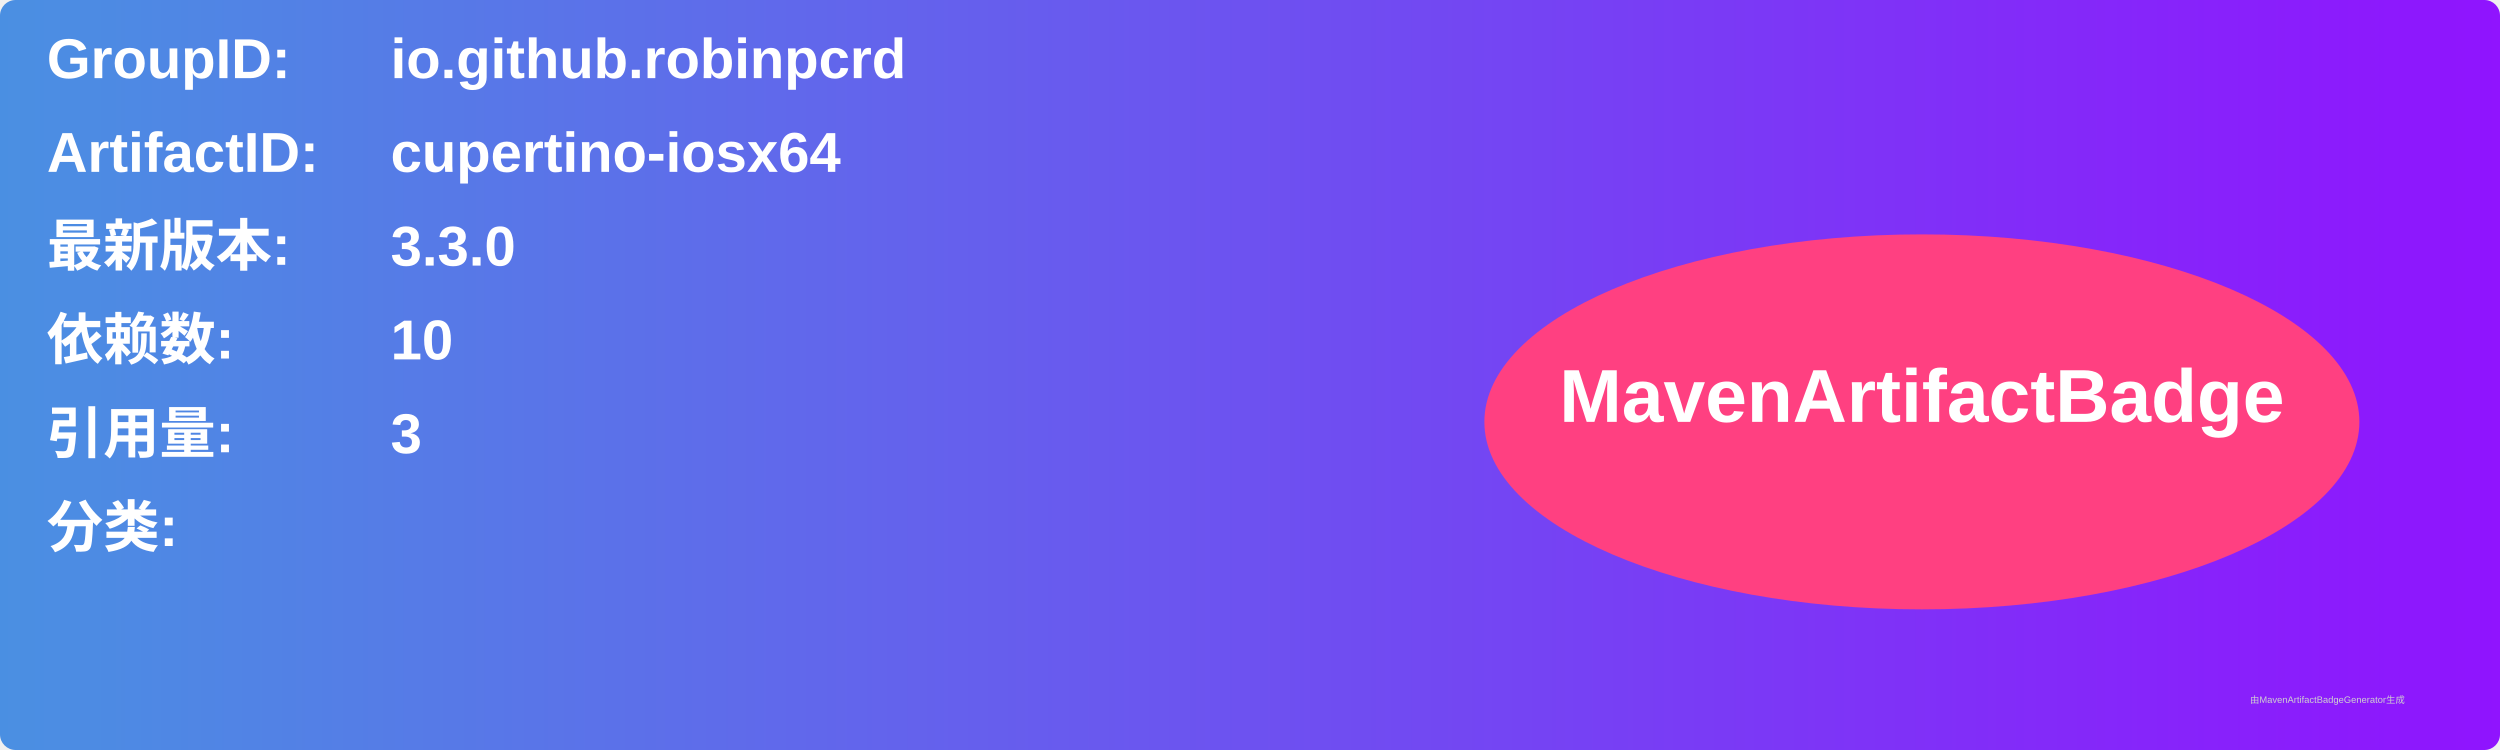
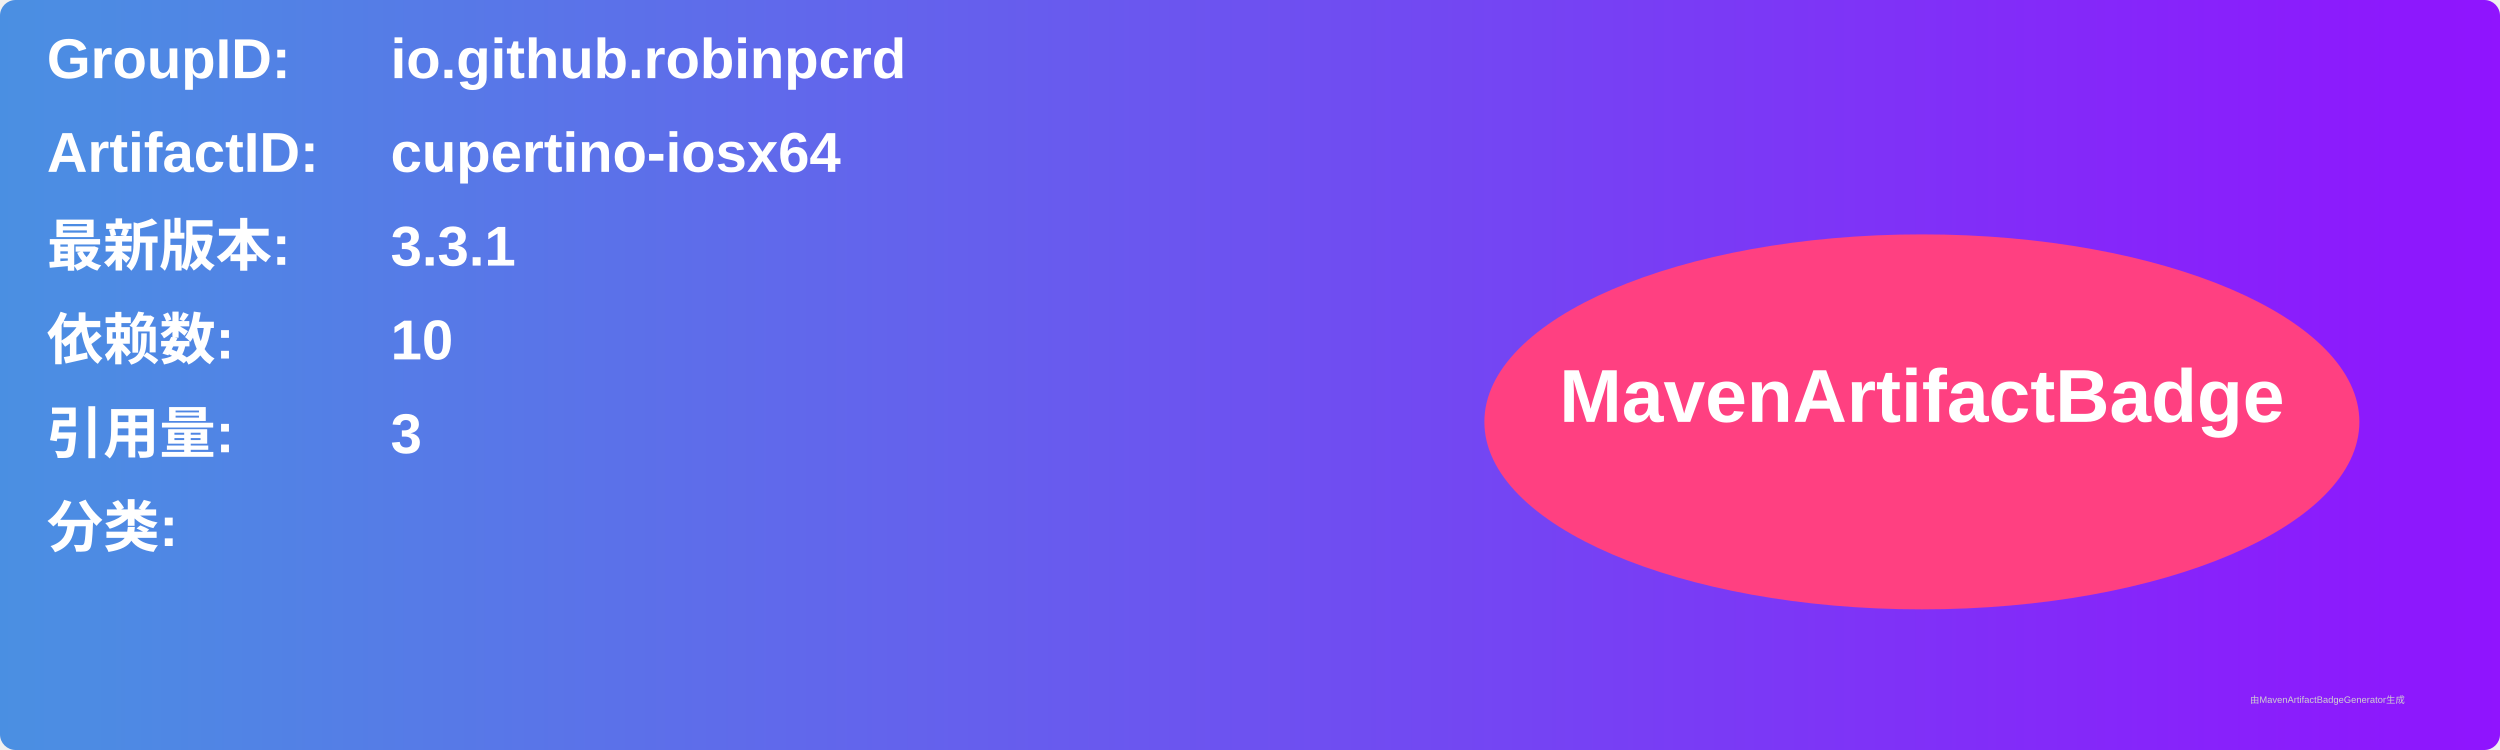
<svg xmlns="http://www.w3.org/2000/svg" width="800" height="240" viewBox="0 0 800 240">
  <linearGradient id="grad" x1="0%" y1="0%" x2="100%" y2="0%">
    <stop offset="0%" stop-color="#4a90e2" />
    <stop offset="100%" stop-color="#9013fe" />
  </linearGradient>
  <rect width="100%" height="100%" rx="5" ry="5" fill="url(#grad)" />
  <g transform="translate(15, 15)">
    <text x="0" y="10" font-family="Arial" font-size="18" fill="white" font-weight="bold" width="260">GroupID:</text>
    <text x="110" y="10" font-family="Arial" font-size="18" fill="white" font-weight="bold" width="460">io.github.robinpcrd</text>
    <text x="0" y="40" font-family="Arial" font-size="18" fill="white" font-weight="bold" width="260">ArtifactID:</text>
    <text x="110" y="40" font-family="Arial" font-size="18" fill="white" font-weight="bold" width="460">cupertino-iosx64</text>
    <text x="0" y="70" font-family="Arial" font-size="18" fill="white" font-weight="bold">最新版本:</text>
    <text x="110" y="70" font-family="Arial" font-size="18" fill="white" font-weight="bold">
-       <tspan font-weight="bold">3.3.0</tspan>
+       <tspan font-weight="bold">3.3.1</tspan>
    </text>
    <text x="0" y="100" font-family="Arial" font-size="18" fill="white" font-weight="bold">依赖数: </text>
    <text x="110" y="100" font-family="Arial" font-size="18" fill="white">
      <tspan font-weight="bold">10</tspan>
    </text>
    <text x="0" y="130" font-family="Arial" font-size="18" fill="white" font-weight="bold">引用量: </text>
    <text x="110" y="130" font-family="Arial" font-size="18" fill="white">
      <tspan font-weight="bold">3</tspan>
    </text>
    <text x="0" y="160" font-family="Arial" font-size="18" fill="white" font-weight="bold">分类:</text>
    <text x="10" y="190" font-family="Arial" font-size="10" fill="white">
      <tspan font-weight="bold" />
    </text>
    <ellipse cx="600" cy="120" rx="140" ry="60" fill="#ff4081" />
    <text x="600" y="120" text-anchor="middle" font-family="Arial" font-size="24" fill="white" font-weight="bold">MavenArtifactBadge</text>
  </g>
  <text x="720" y="225" font-family="Arial" font-size="3" fill="#d0d0d0">由MavenArtifactBadgeGenerator生成</text>
</svg>
